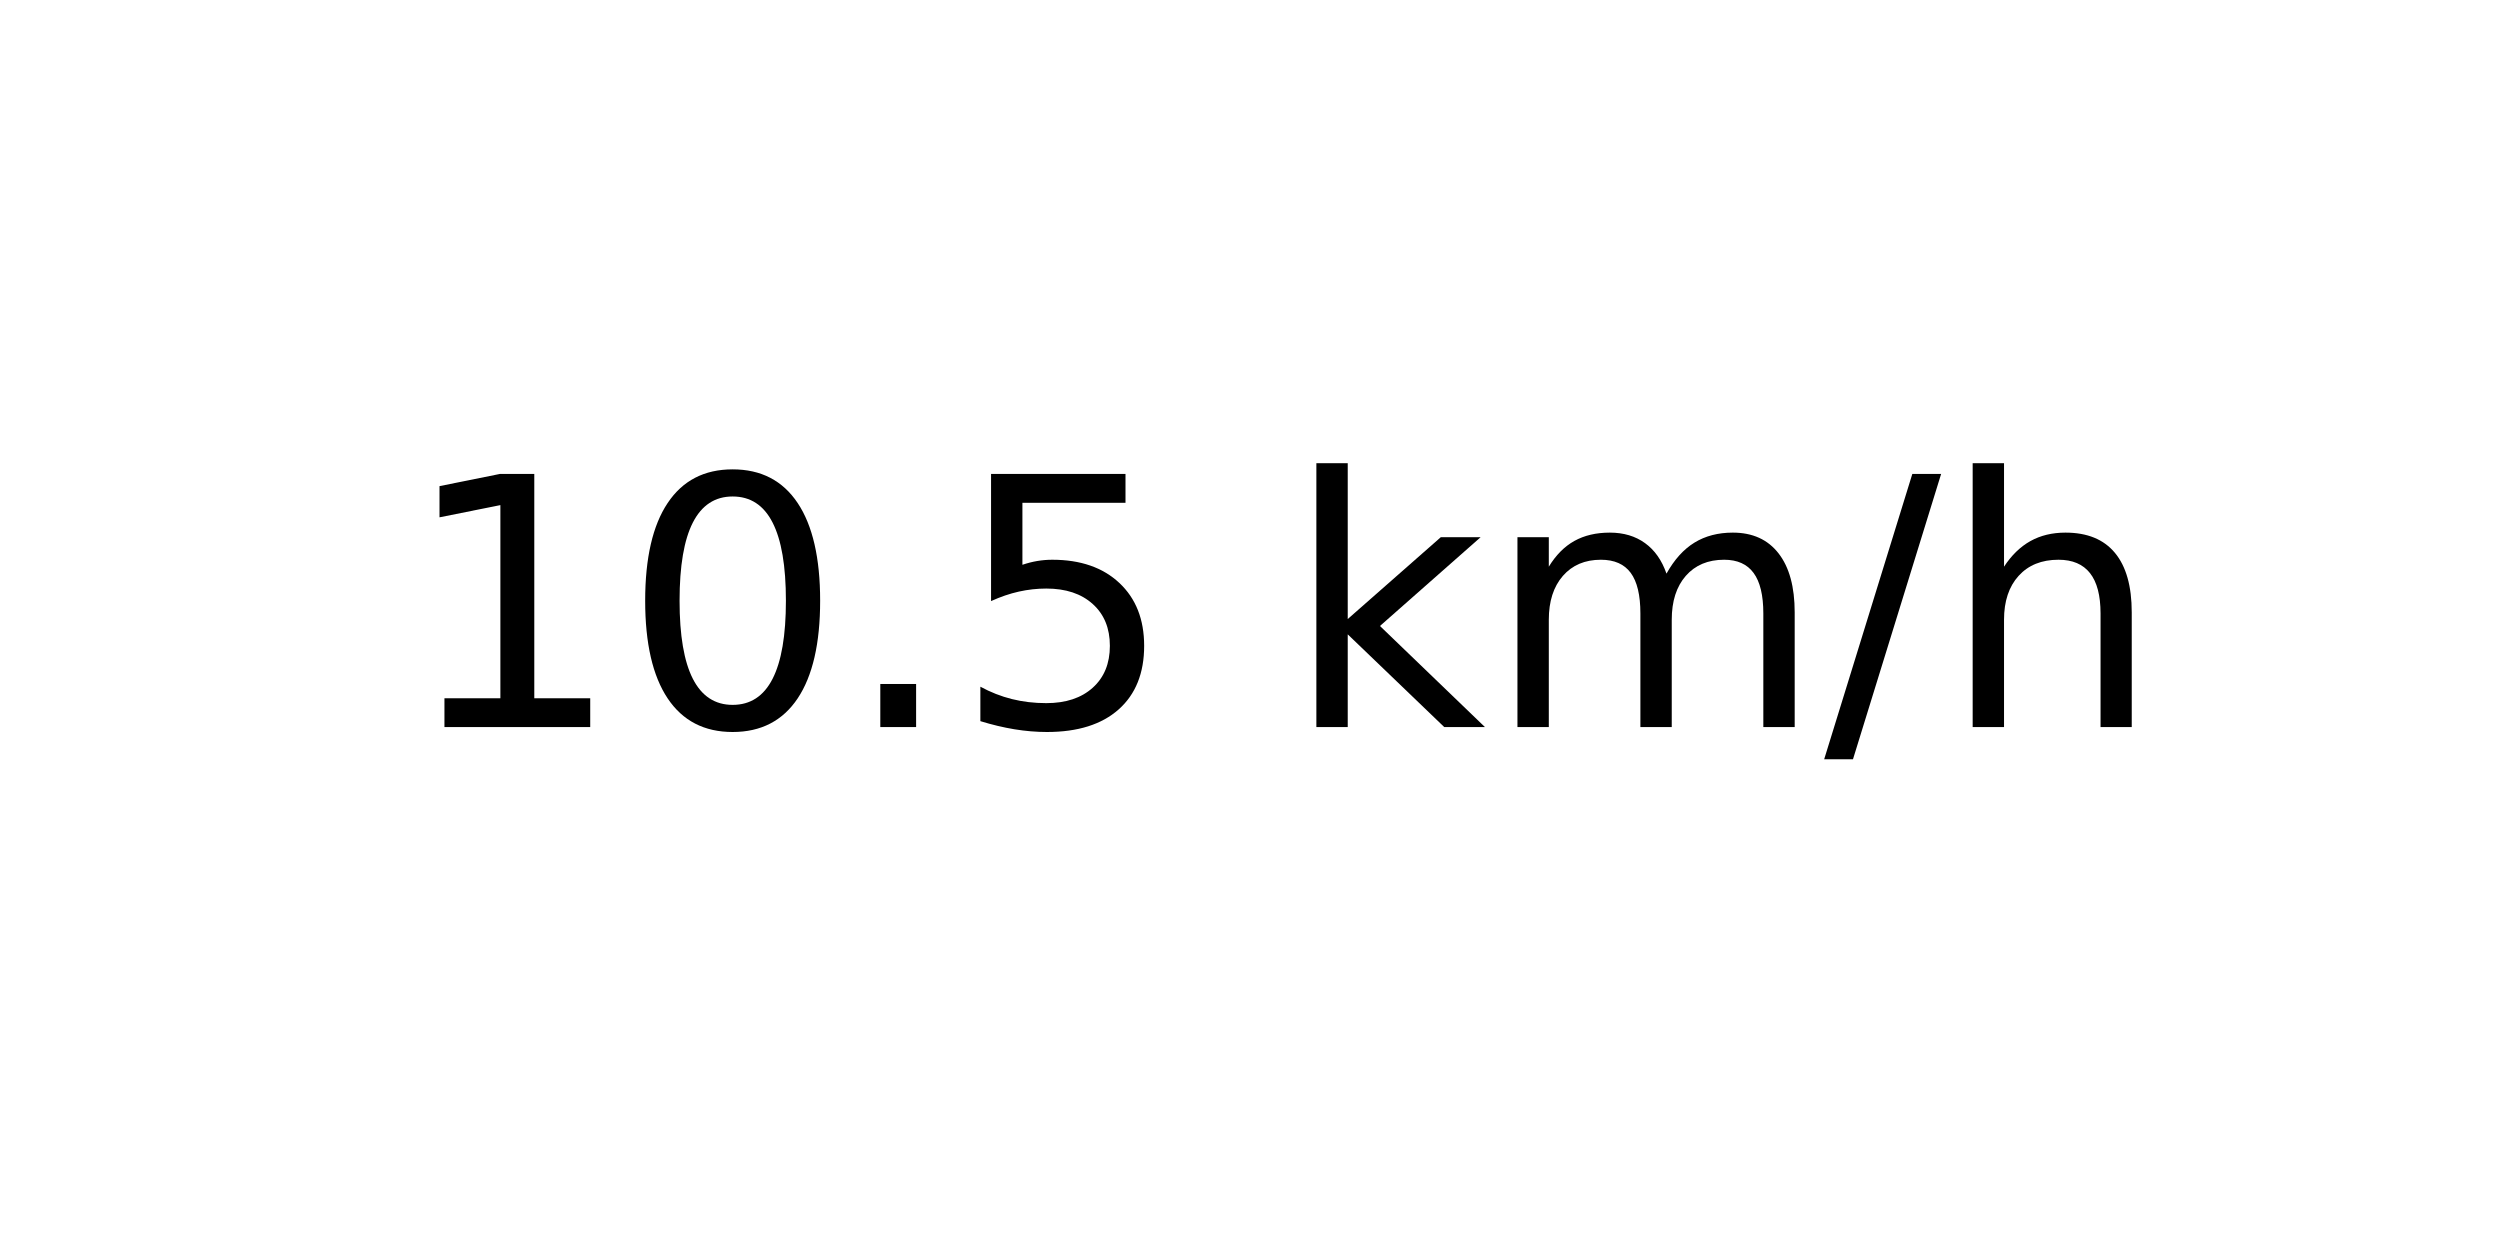
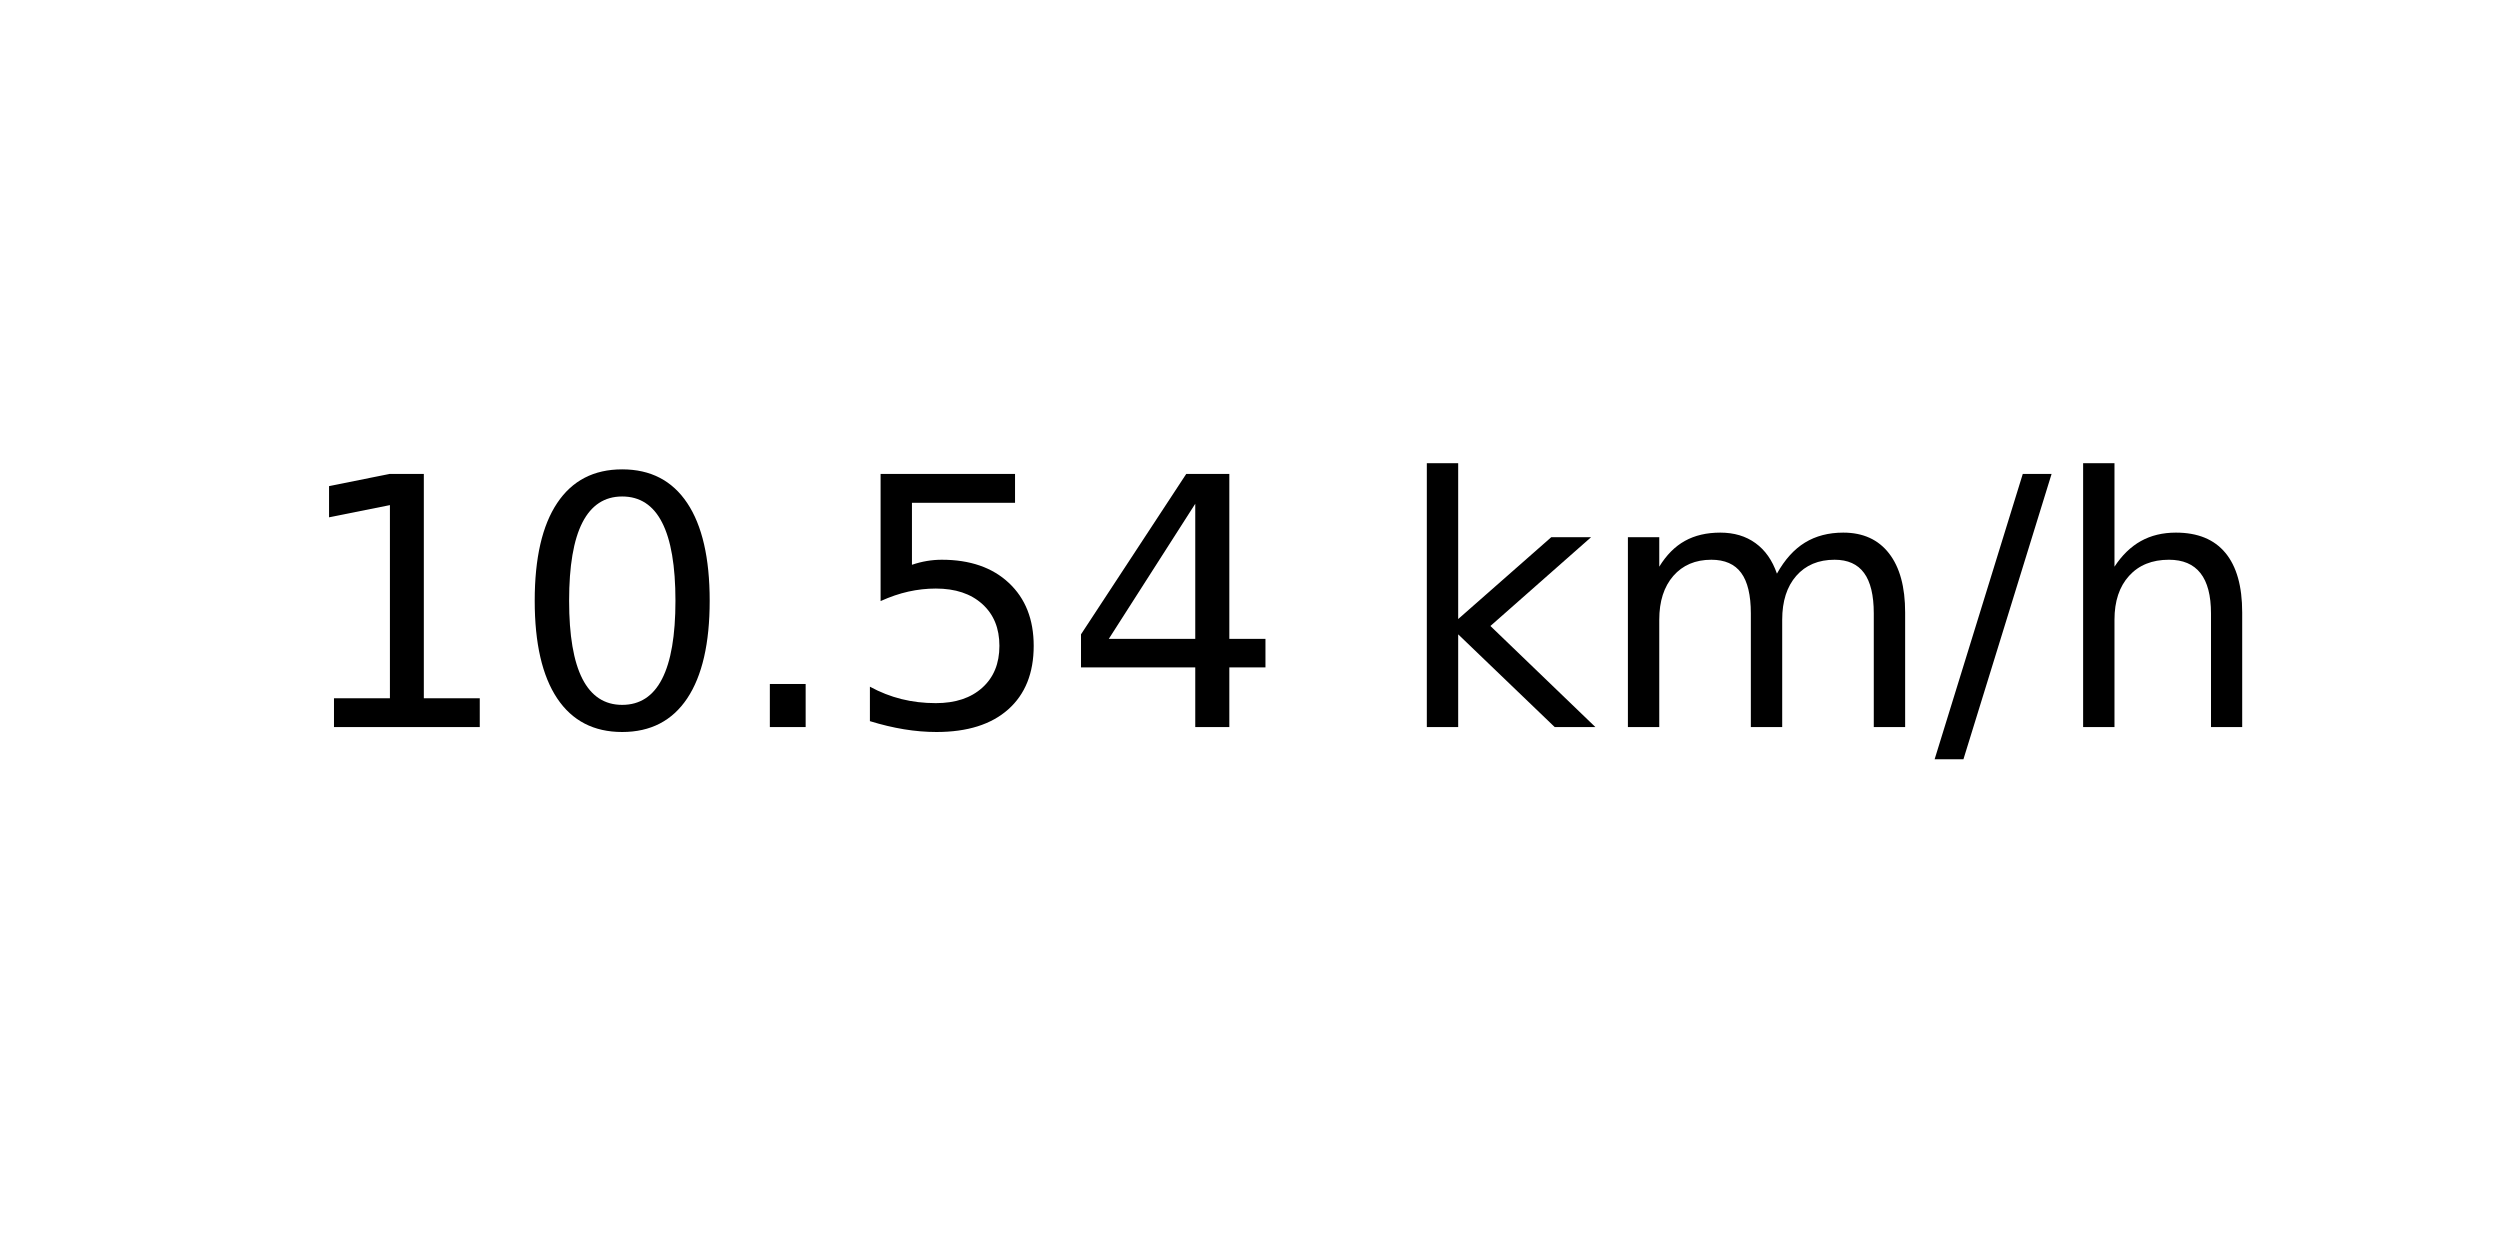
<svg xmlns="http://www.w3.org/2000/svg" xmlns:xlink="http://www.w3.org/1999/xlink" width="72pt" height="36pt" viewBox="0 0 72 36" version="1.1">
  <defs>
    <style type="text/css">*{stroke-linejoin: round; stroke-linecap: butt}</style>
  </defs>
  <g id="figure_1">
    <g id="axes_1">
      <g id="text_1">
-         <g transform="translate(11.55937 20.93937) scale(0.1 -0.1)">
+         <g transform="translate(8.378125 20.93937) scale(0.1 -0.1)">
          <defs>
            <path id="DejaVuSans-31" d="M 794 531  L 1825 531  L 1825 4091  L 703 3866  L 703 4441  L 1819 4666  L 2450 4666  L 2450 531  L 3481 531  L 3481 0  L 794 0  L 794 531  z " transform="scale(0.015625)" />
            <path id="DejaVuSans-30" d="M 2034 4250  Q 1547 4250 1301 3770  Q 1056 3291 1056 2328  Q 1056 1369 1301 889  Q 1547 409 2034 409  Q 2525 409 2770 889  Q 3016 1369 3016 2328  Q 3016 3291 2770 3770  Q 2525 4250 2034 4250  z M 2034 4750  Q 2819 4750 3233 4129  Q 3647 3509 3647 2328  Q 3647 1150 3233 529  Q 2819 -91 2034 -91  Q 1250 -91 836 529  Q 422 1150 422 2328  Q 422 3509 836 4129  Q 1250 4750 2034 4750  z " transform="scale(0.015625)" />
            <path id="DejaVuSans-2e" d="M 684 794  L 1344 794  L 1344 0  L 684 0  L 684 794  z " transform="scale(0.015625)" />
            <path id="DejaVuSans-35" d="M 691 4666  L 3169 4666  L 3169 4134  L 1269 4134  L 1269 2991  Q 1406 3038 1543 3061  Q 1681 3084 1819 3084  Q 2600 3084 3056 2656  Q 3513 2228 3513 1497  Q 3513 744 3044 326  Q 2575 -91 1722 -91  Q 1428 -91 1123 -41  Q 819 9 494 109  L 494 744  Q 775 591 1075 516  Q 1375 441 1709 441  Q 2250 441 2565 725  Q 2881 1009 2881 1497  Q 2881 1984 2565 2268  Q 2250 2553 1709 2553  Q 1456 2553 1204 2497  Q 953 2441 691 2322  L 691 4666  z " transform="scale(0.015625)" />
+             <path id="DejaVuSans-34" d="M 2419 4116  L 825 1625  L 2419 1625  L 2419 4116  z M 2253 4666  L 3047 4666  L 3047 1625  L 3713 1625  L 3713 1100  L 3047 1100  L 3047 0  L 2419 0  L 2419 1100  L 313 1100  L 313 1709  L 2253 4666  z " transform="scale(0.015625)" />
            <path id="DejaVuSans-20" transform="scale(0.015625)" />
            <path id="DejaVuSans-6b" d="M 581 4863  L 1159 4863  L 1159 1991  L 2875 3500  L 3609 3500  L 1753 1863  L 3688 0  L 2938 0  L 1159 1709  L 1159 0  L 581 0  L 581 4863  z " transform="scale(0.015625)" />
            <path id="DejaVuSans-6d" d="M 3328 2828  Q 3544 3216 3844 3400  Q 4144 3584 4550 3584  Q 5097 3584 5394 3201  Q 5691 2819 5691 2113  L 5691 0  L 5113 0  L 5113 2094  Q 5113 2597 4934 2840  Q 4756 3084 4391 3084  Q 3944 3084 3684 2787  Q 3425 2491 3425 1978  L 3425 0  L 2847 0  L 2847 2094  Q 2847 2600 2669 2842  Q 2491 3084 2119 3084  Q 1678 3084 1418 2786  Q 1159 2488 1159 1978  L 1159 0  L 581 0  L 581 3500  L 1159 3500  L 1159 2956  Q 1356 3278 1631 3431  Q 1906 3584 2284 3584  Q 2666 3584 2933 3390  Q 3200 3197 3328 2828  z " transform="scale(0.015625)" />
            <path id="DejaVuSans-2f" d="M 1625 4666  L 2156 4666  L 531 -594  L 0 -594  L 1625 4666  z " transform="scale(0.015625)" />
            <path id="DejaVuSans-68" d="M 3513 2113  L 3513 0  L 2938 0  L 2938 2094  Q 2938 2591 2744 2837  Q 2550 3084 2163 3084  Q 1697 3084 1428 2787  Q 1159 2491 1159 1978  L 1159 0  L 581 0  L 581 4863  L 1159 4863  L 1159 2956  Q 1366 3272 1645 3428  Q 1925 3584 2291 3584  Q 2894 3584 3203 3211  Q 3513 2838 3513 2113  z " transform="scale(0.015625)" />
          </defs>
          <use xlink:href="#DejaVuSans-31" />
          <use xlink:href="#DejaVuSans-30" x="63.623" />
          <use xlink:href="#DejaVuSans-2e" x="127.246" />
          <use xlink:href="#DejaVuSans-35" x="159.033" />
-           <use xlink:href="#DejaVuSans-20" x="222.656" />
-           <use xlink:href="#DejaVuSans-6b" x="254.443" />
-           <use xlink:href="#DejaVuSans-6d" x="312.354" />
-           <use xlink:href="#DejaVuSans-2f" x="409.766" />
-           <use xlink:href="#DejaVuSans-68" x="443.457" />
+           <use xlink:href="#DejaVuSans-34" x="222.656" />
+           <use xlink:href="#DejaVuSans-20" x="286.279" />
+           <use xlink:href="#DejaVuSans-6b" x="318.066" />
+           <use xlink:href="#DejaVuSans-6d" x="375.977" />
+           <use xlink:href="#DejaVuSans-2f" x="473.389" />
+           <use xlink:href="#DejaVuSans-68" x="507.08" />
        </g>
      </g>
    </g>
  </g>
</svg>
